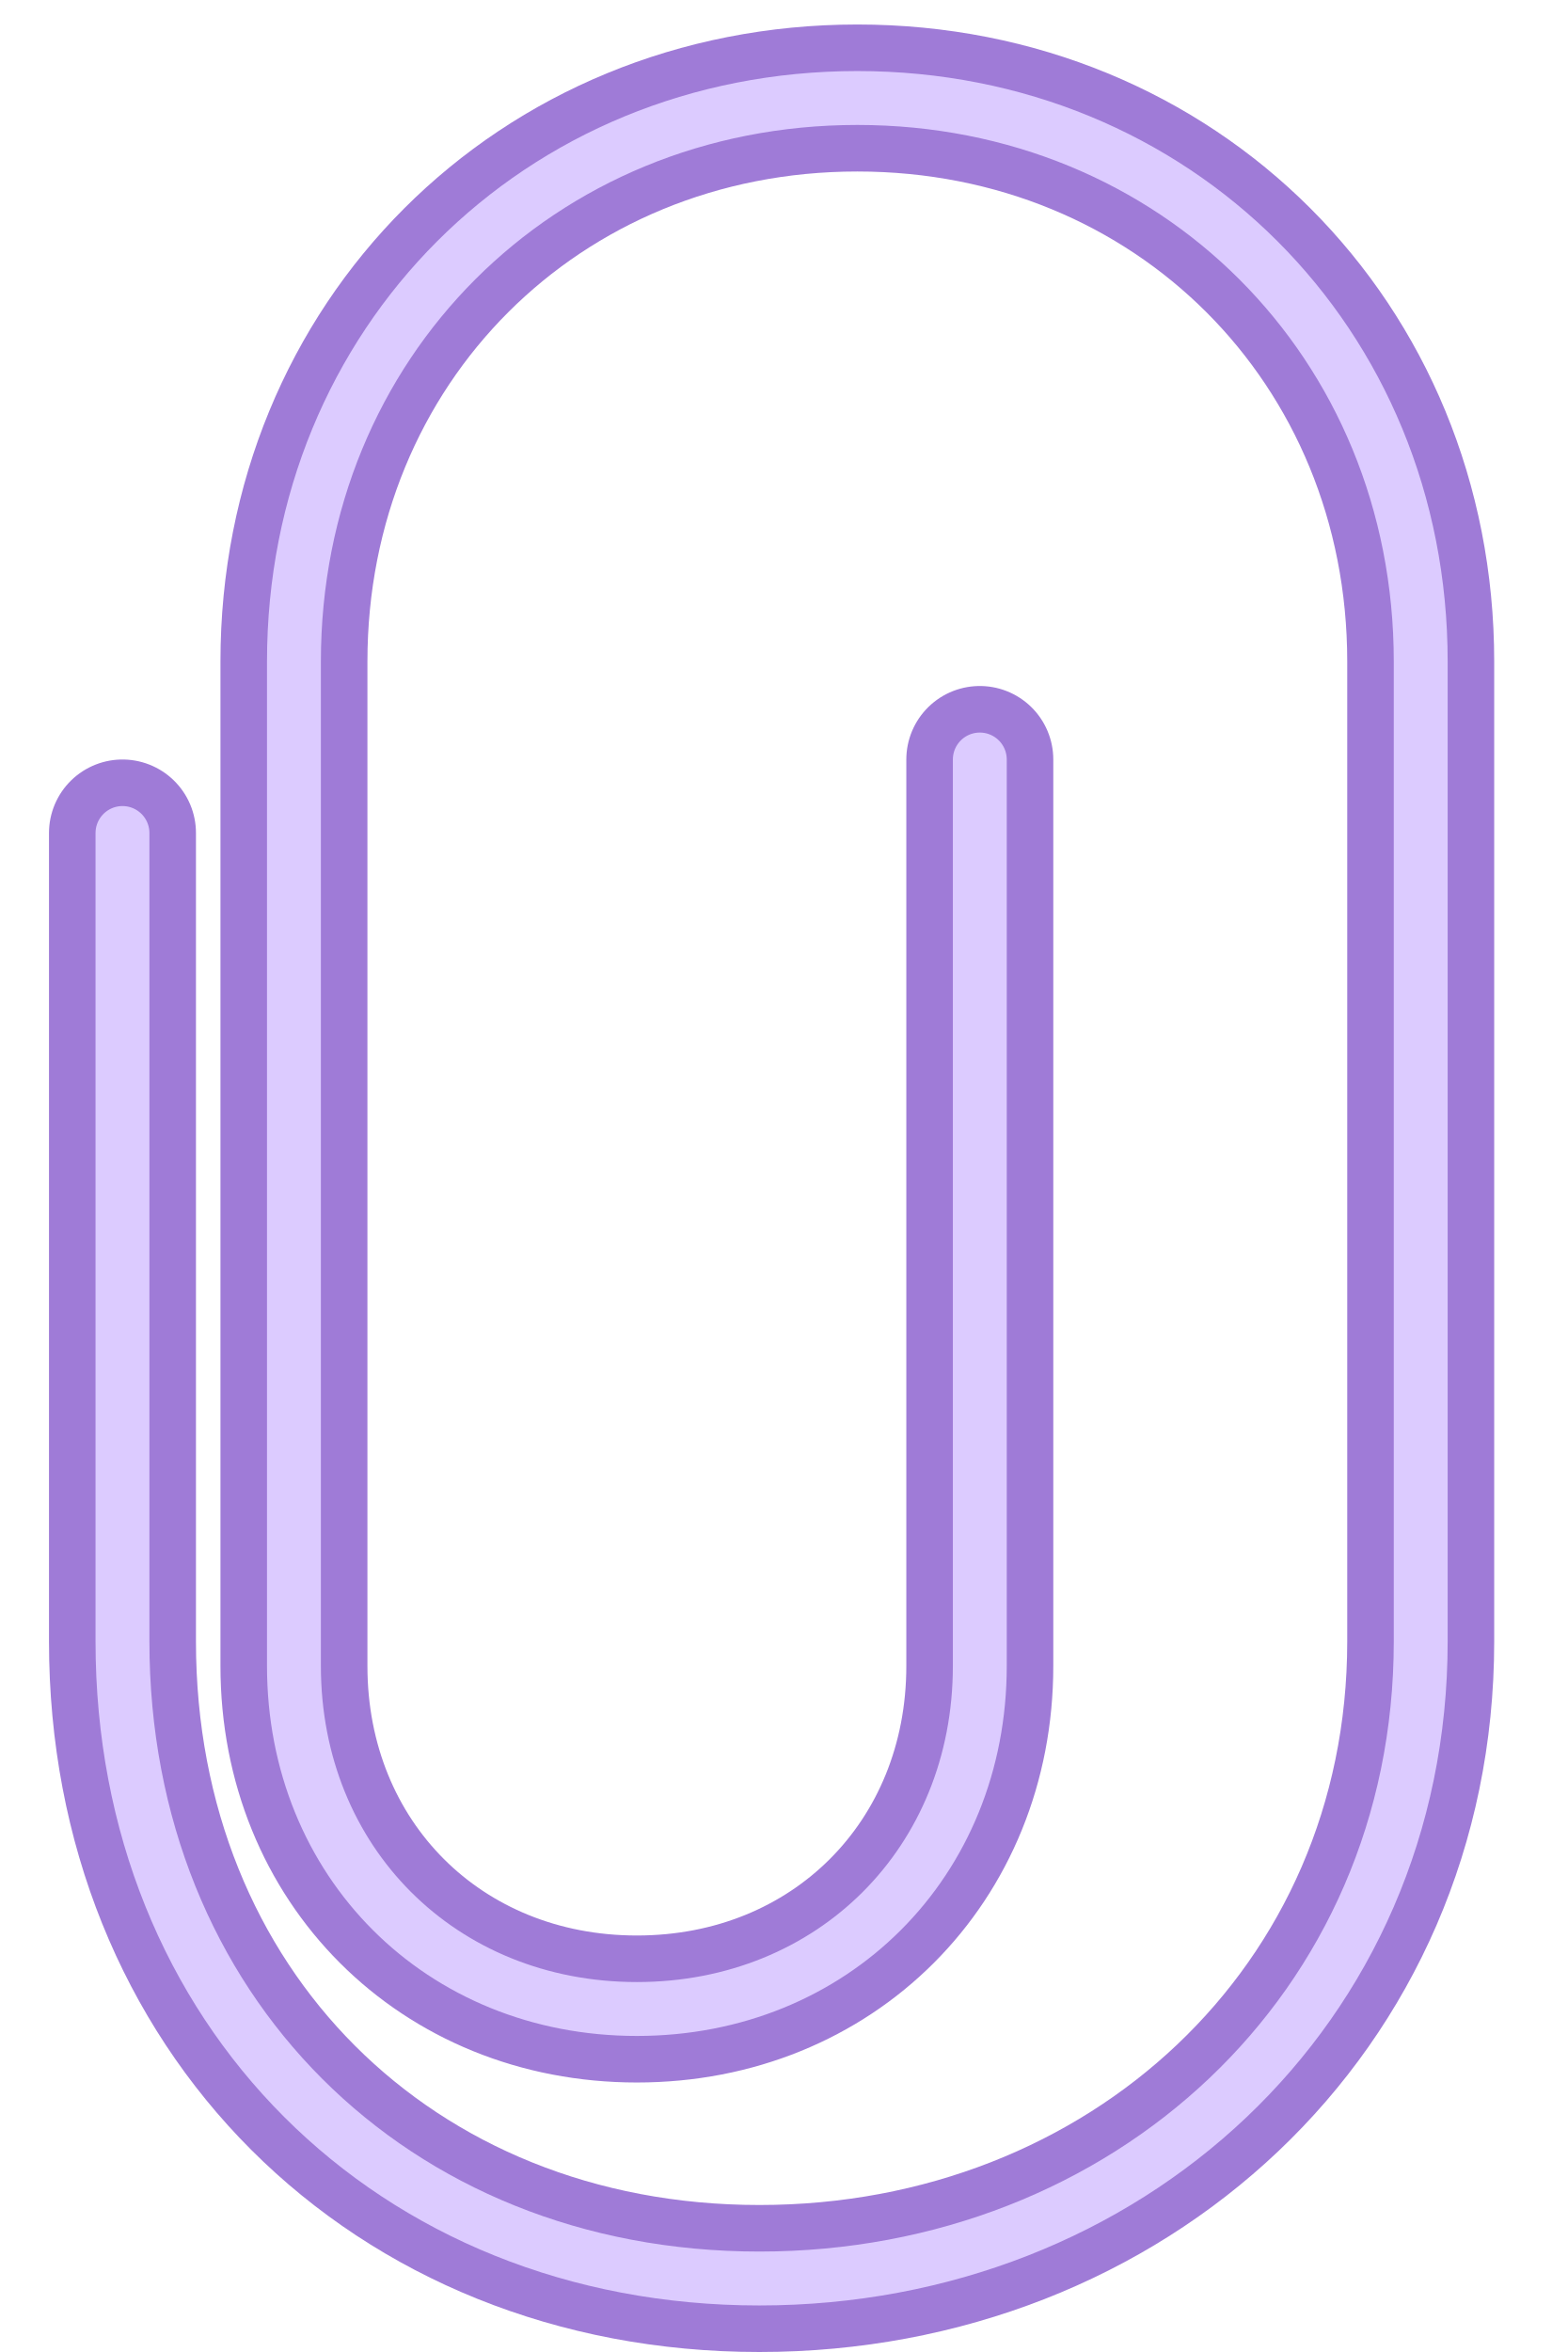
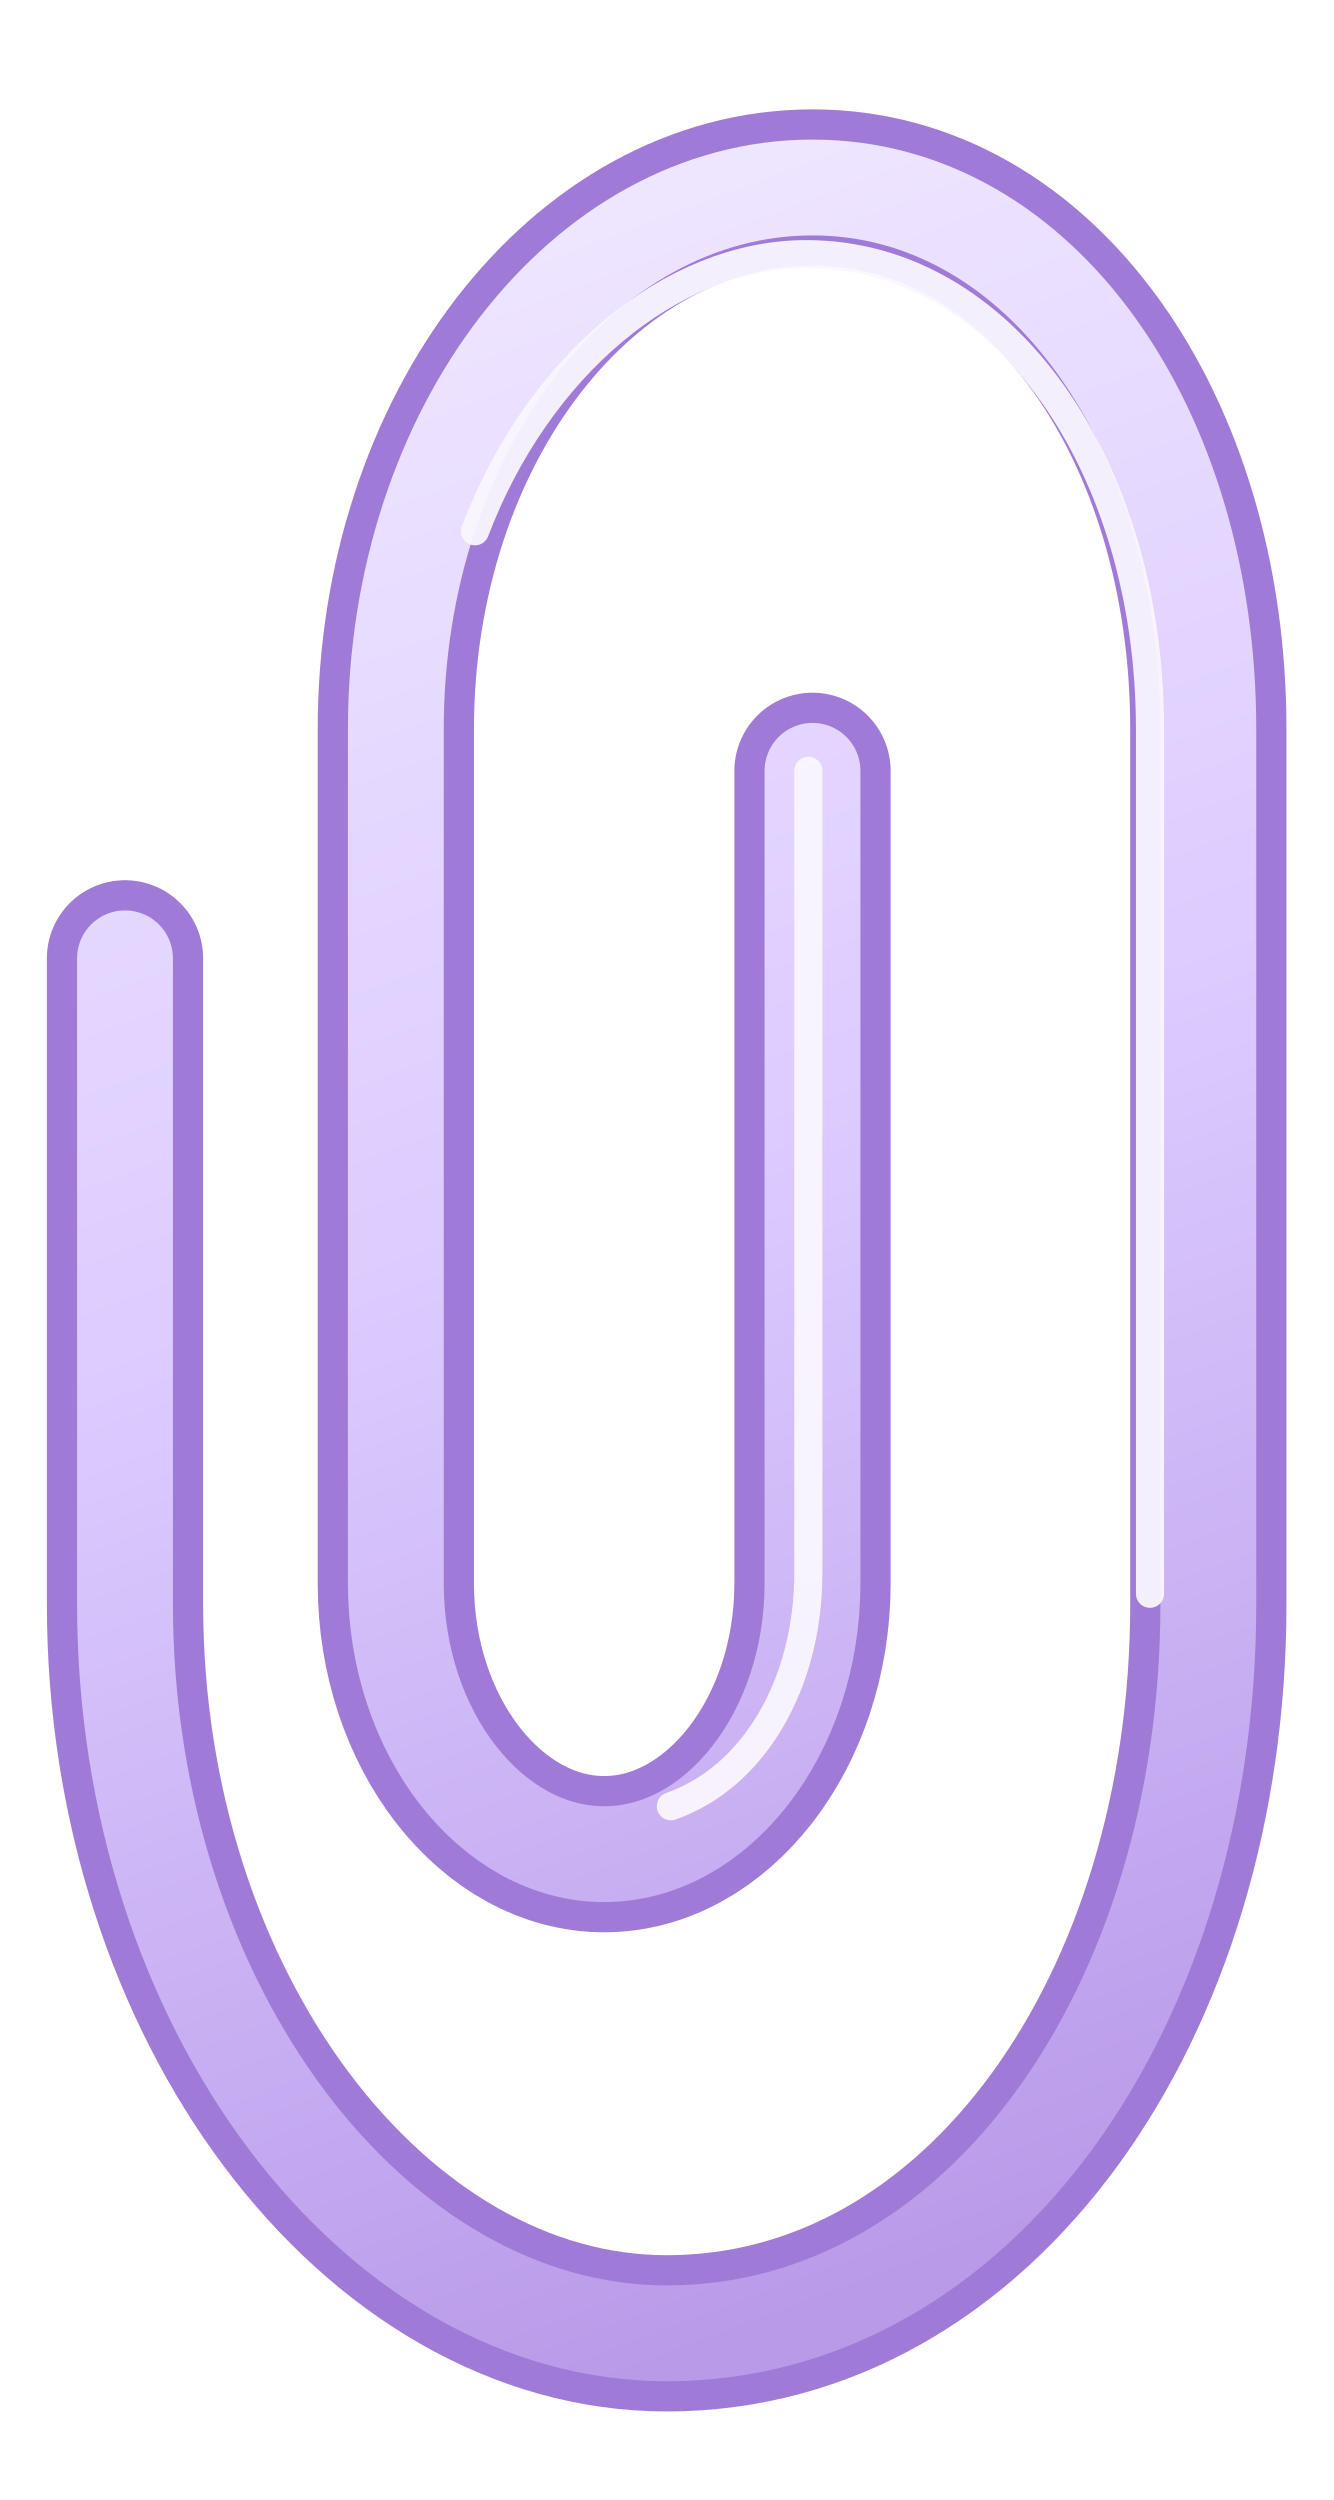
- <svg xmlns="http://www.w3.org/2000/svg" viewBox="-3 0 64 96" fill="none">
-   <path d="M37 31v37c0 8-6 14-14 14S9 76 9 68V27C9 14 19 4 32 4s23 10 23 23v40c0 15-12 26-27 26S2 82 2 67V34" stroke="#9F7BD7" stroke-width="6" stroke-linecap="round" stroke-linejoin="round" />
-   <path d="M37 31v37c0 8-6 14-14 14S9 76 9 68V27C9 14 19 4 32 4s23 10 23 23v40c0 15-12 26-27 26S2 82 2 67V34" stroke="#DCCBFF" stroke-width="2.2" stroke-linecap="round" stroke-linejoin="round" />
+ <svg xmlns="http://www.w3.org/2000/svg" viewBox="0 0 64 120" fill="none">
+   <defs>
+     <linearGradient id="clip-lavender" x1="16" y1="10" x2="52" y2="106" gradientUnits="userSpaceOnUse">
+       <stop stop-color="#F0E8FF" />
+       <stop offset="0.48" stop-color="#DCCBFF" />
+       <stop offset="1" stop-color="#B99AE9" />
+     </linearGradient>
+   </defs>
+   <path d="M39 37V76C39 83.2 34.4 89 29 89C23.6 89 19 83.2 19 76V35C19 20.6 28 9 39 9C50 9 58 20.6 58 35V77C58 96.3 47 112 32 112C18 112 6 96.3 6 77V46" stroke="#9F7BD7" stroke-width="7.5" stroke-linecap="round" stroke-linejoin="round" />
+   <path d="M39 37V76C39 83.2 34.4 89 29 89C23.6 89 19 83.2 19 76V35C19 20.6 28 9 39 9C50 9 58 20.6 58 35V77C58 96.3 47 112 32 112C18 112 6 96.3 6 77V46" stroke="url(#clip-lavender)" stroke-width="4.6" stroke-linecap="round" stroke-linejoin="round" />
+   <path d="M38.8 37V75.5C38.8 80.8 36.2 85.3 32.2 86.7M22.8 25.5C25.8 17.6 32.2 12.2 38.7 12.2C48.2 12.2 55.2 22.4 55.2 35V76.5" stroke="#FAF7FF" stroke-width="1.35" stroke-linecap="round" opacity="0.94" />
</svg>
